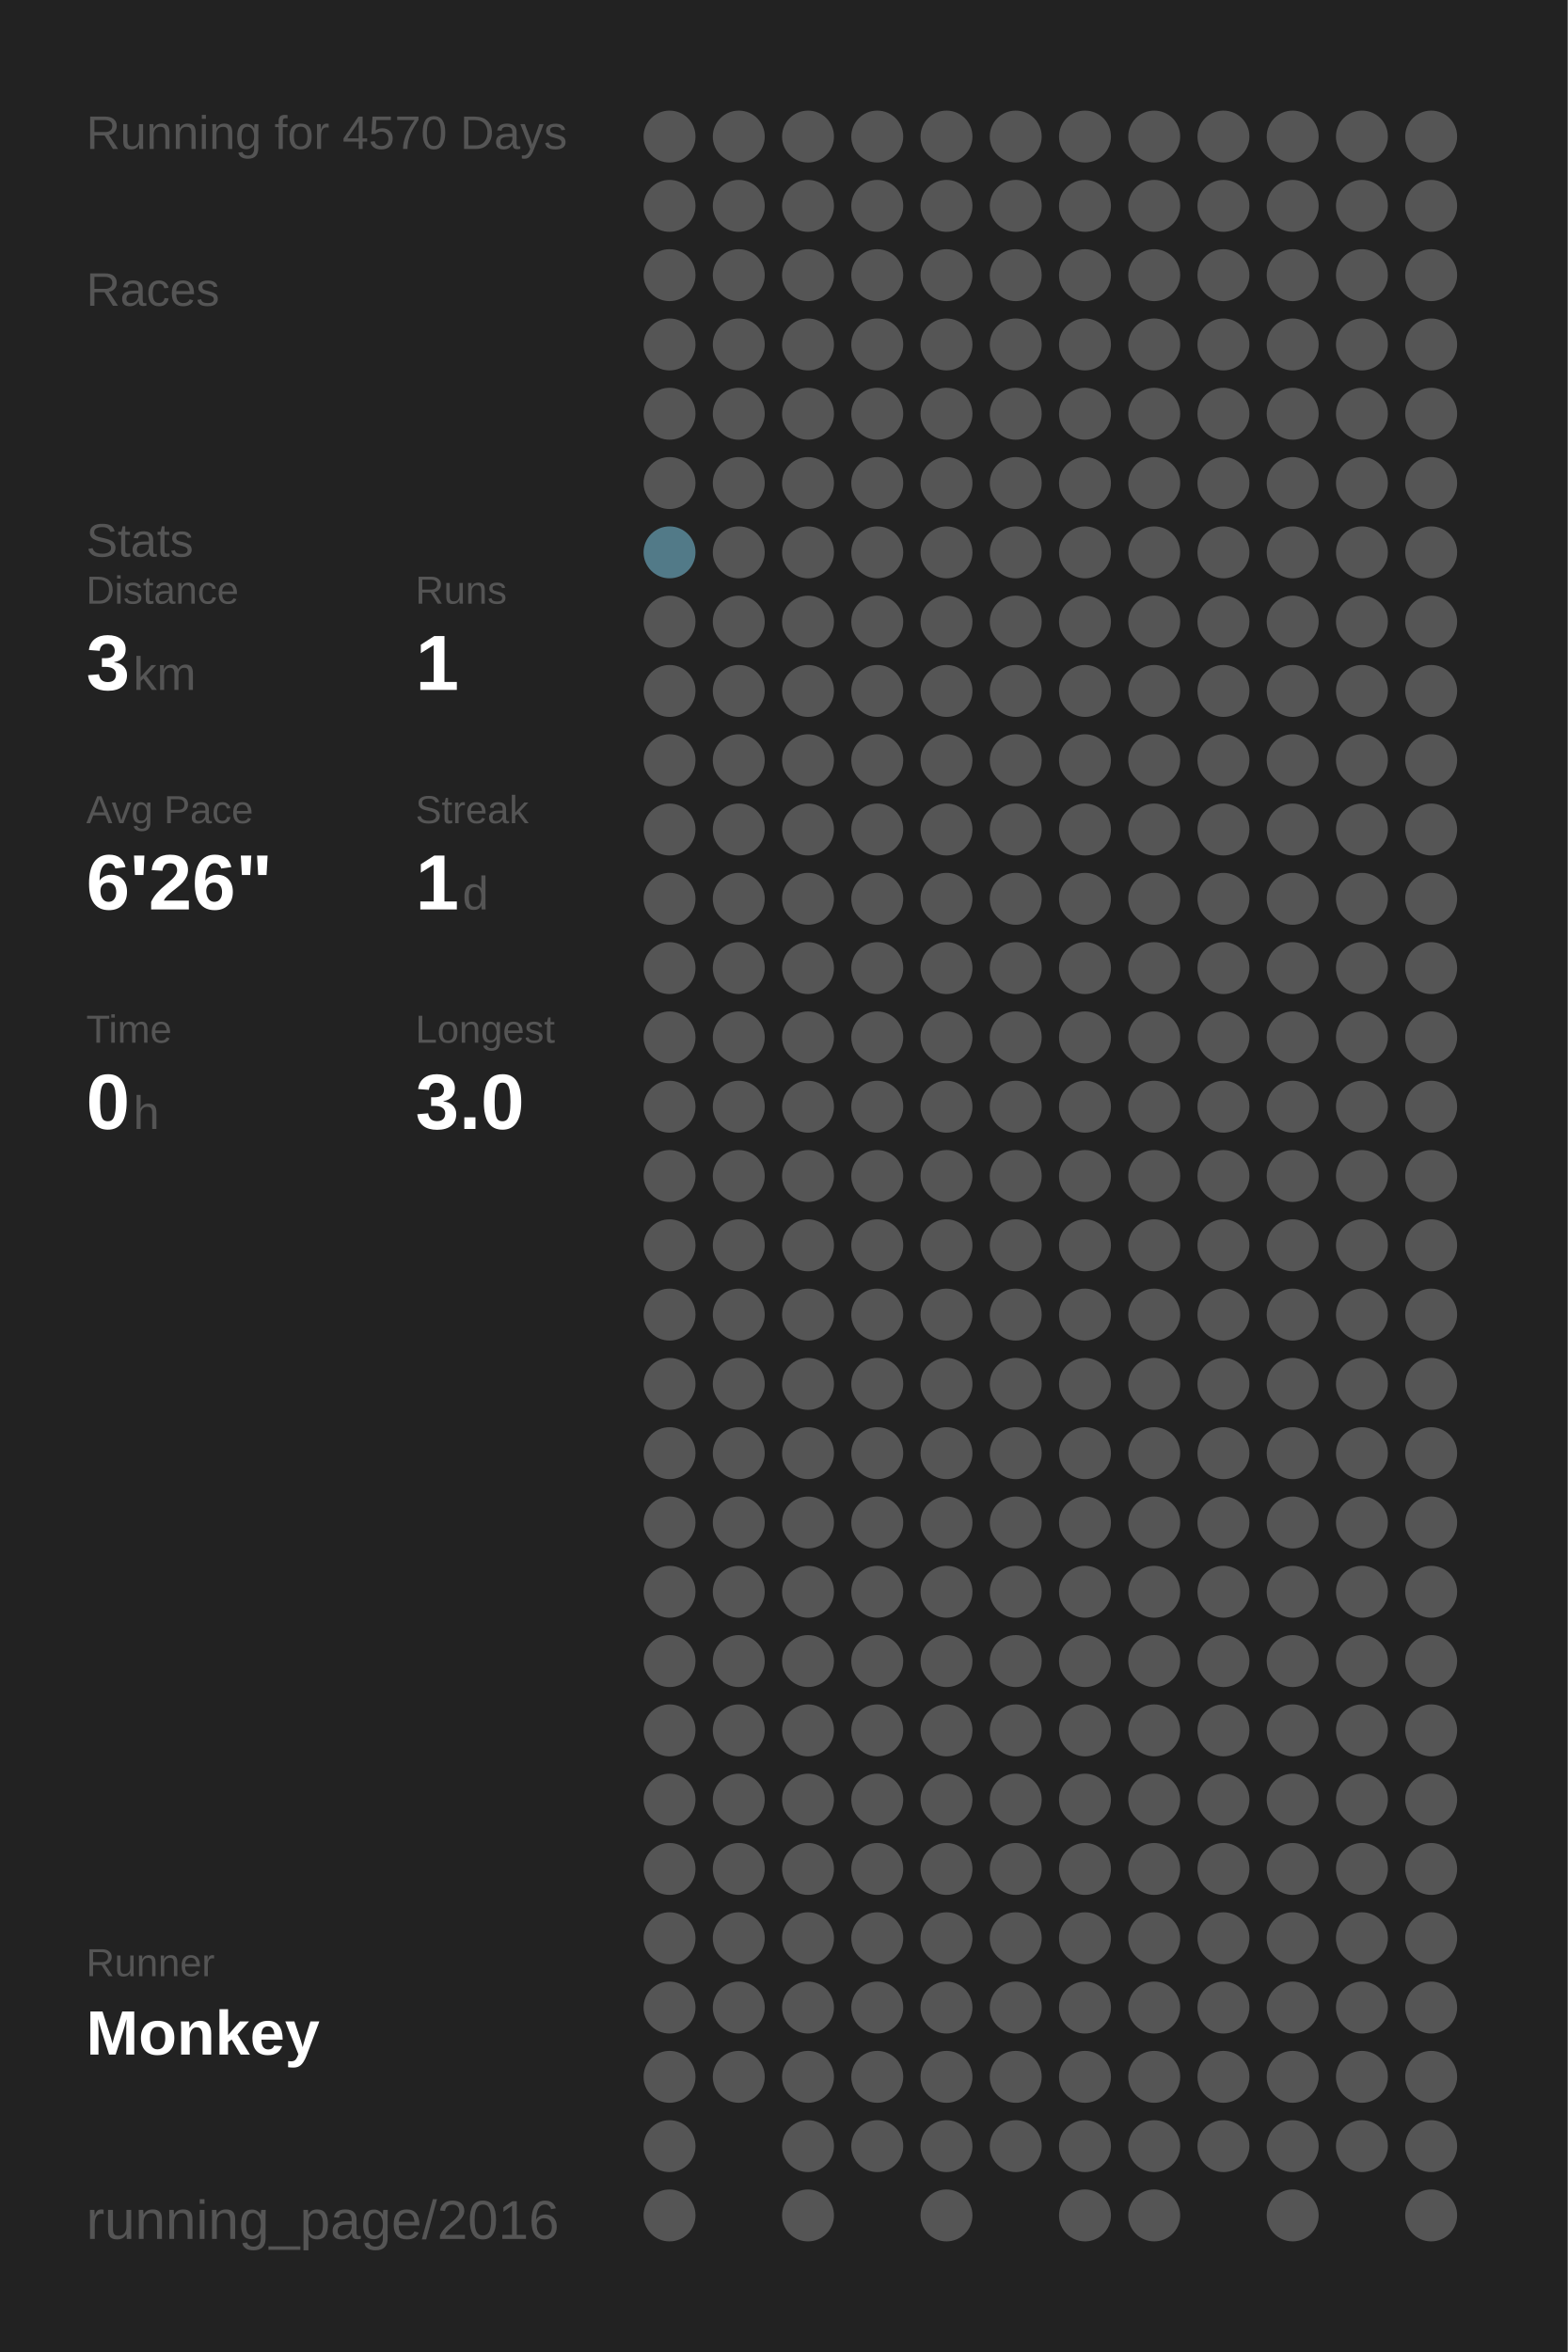
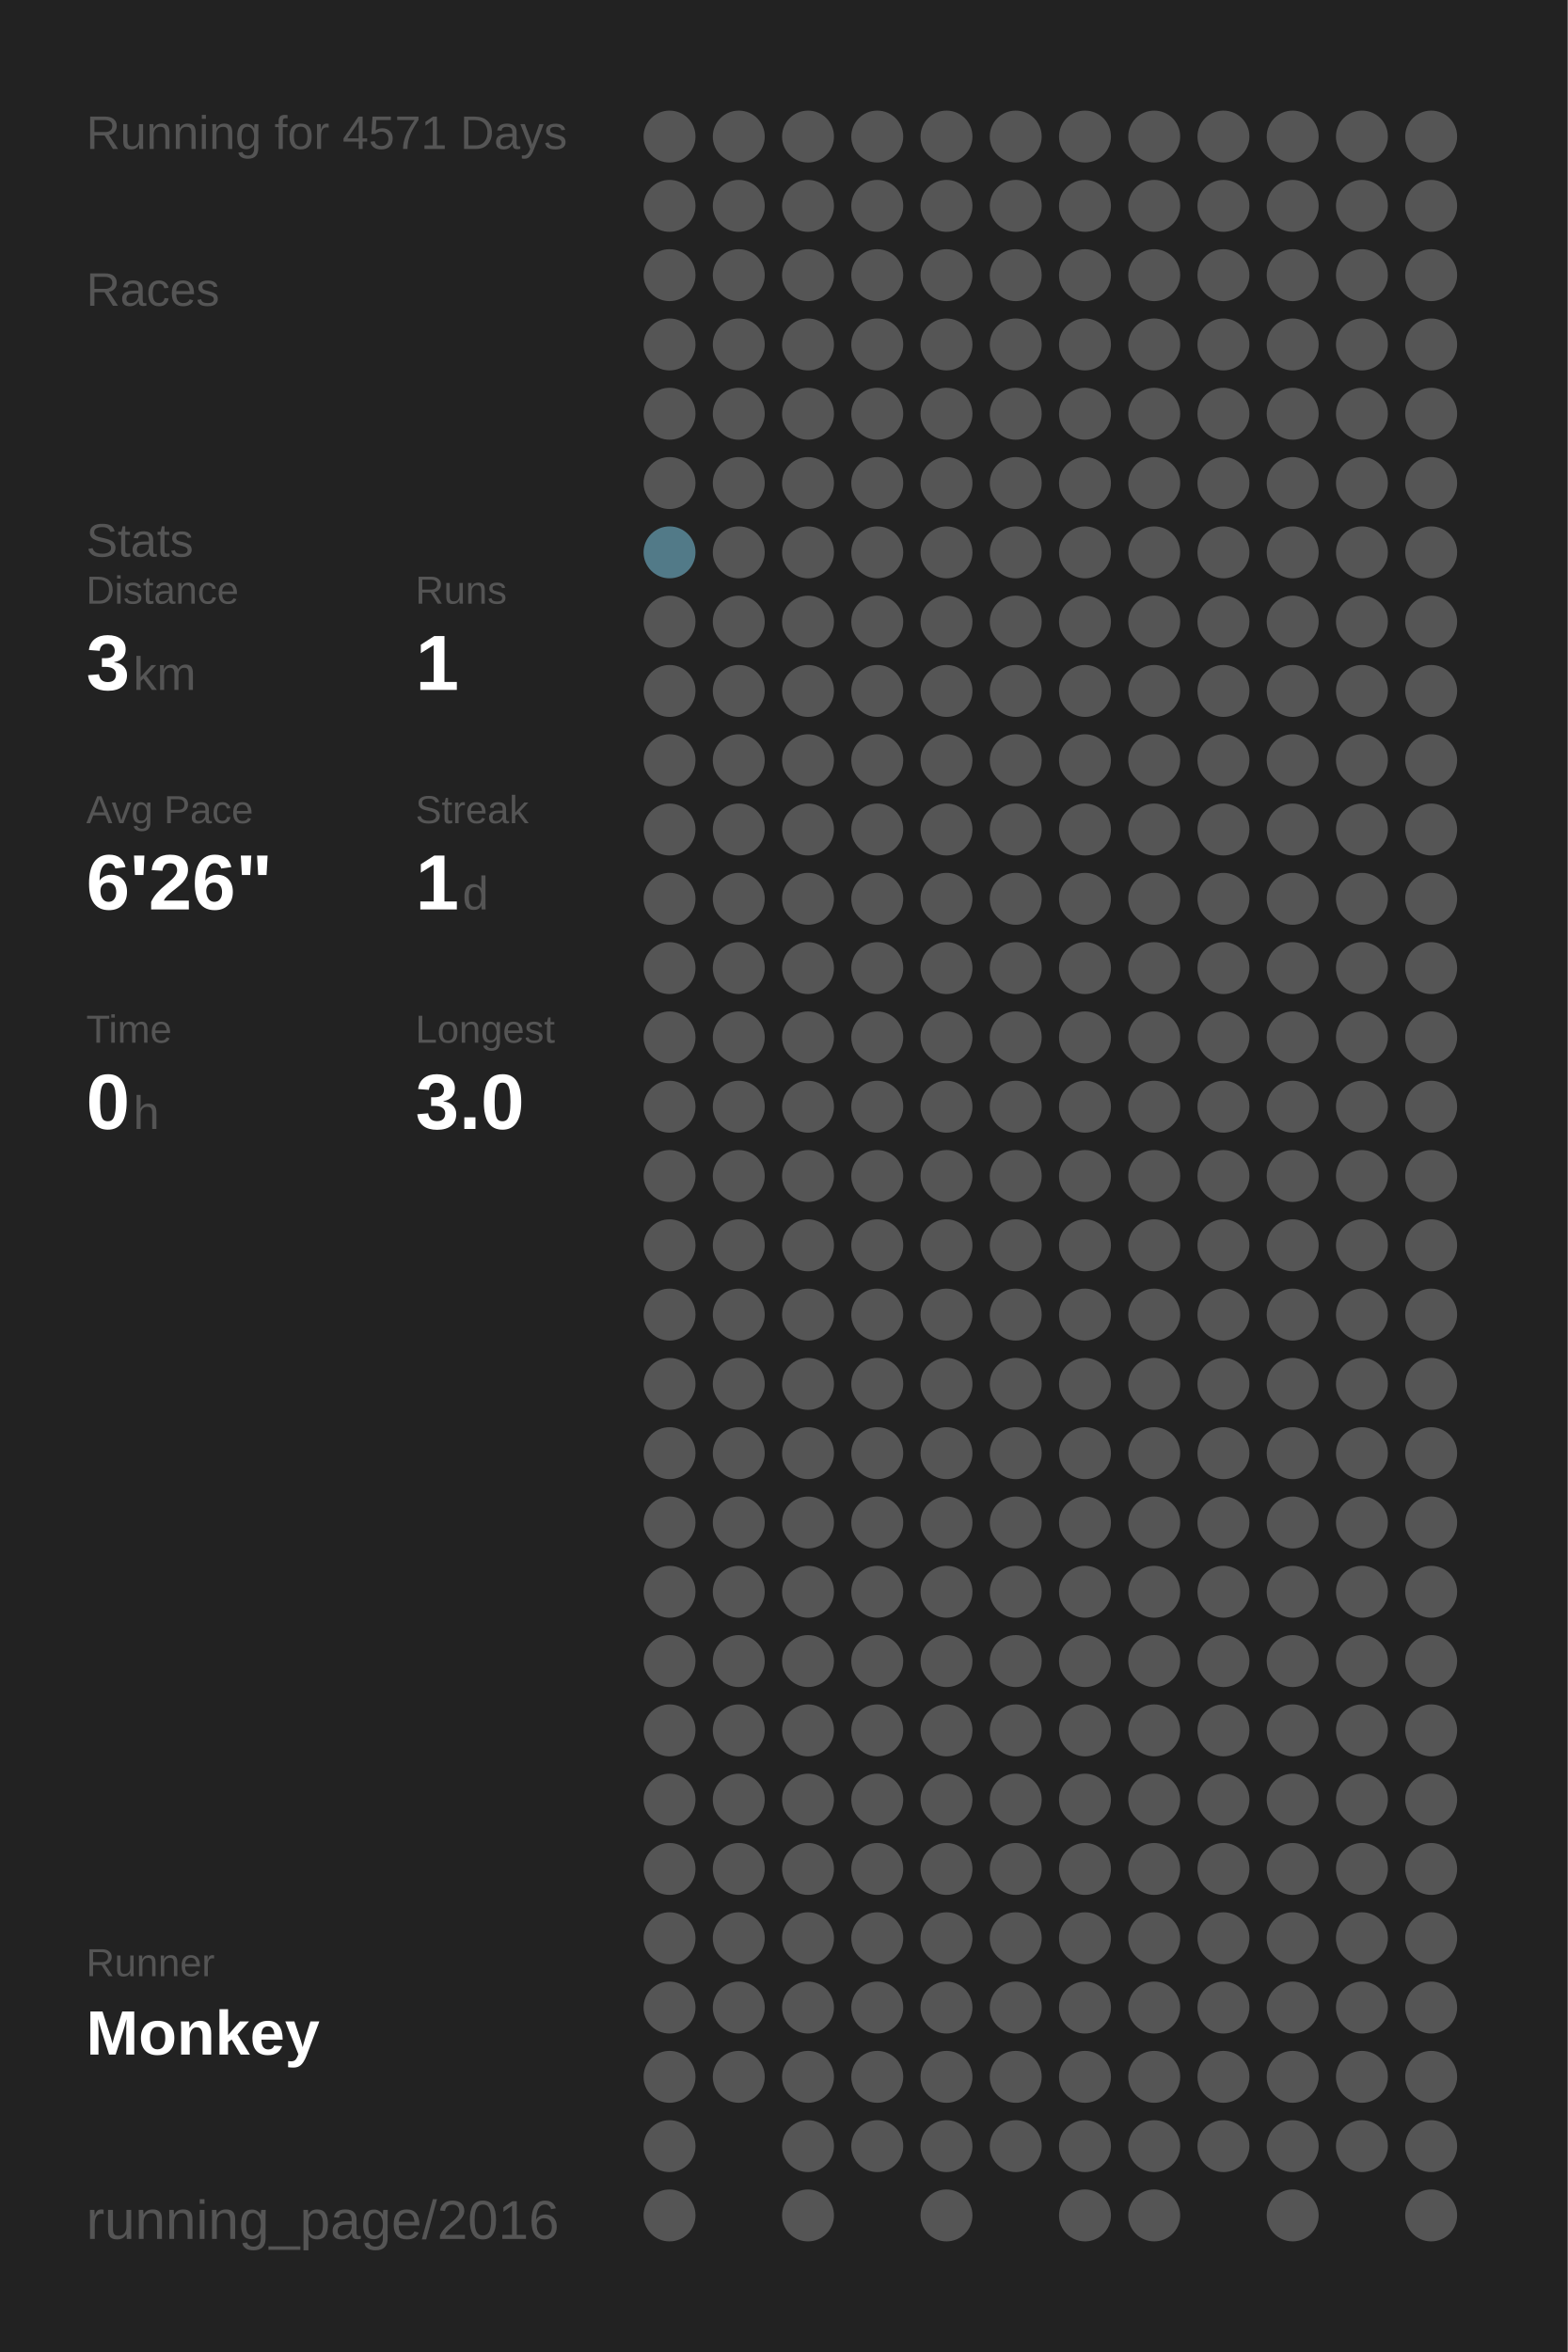
<svg xmlns="http://www.w3.org/2000/svg" baseProfile="full" height="300mm" version="1.1" viewBox="0,0,200,300" width="200mm">
  <defs />
  <rect fill="#222222" height="300" width="200" x="0" y="0" />
-   <text fill="#555555" style="font-size:6px; font-family:Arial;" x="11" y="19">Running for 4570 Days</text>
+   <text fill="#555555" style="font-size:6px; font-family:Arial;" x="11" y="19">Running for 4571 Days</text>
  <text fill="#555555" style="font-size:6px; font-family:Arial;" x="11" y="39">Races</text>
  <text fill="#555555" style="font-size:6px; font-family:Arial;" x="11" y="71">Stats</text>
  <text fill="#555555" style="font-size:5px; font-family:Arial;" x="11" y="77">Distance</text>
  <text fill="#FFFFFF" style="font-size:10px; font-family:Arial; font-weight:bold;" x="11" y="88">3</text>
  <text fill="#555555" style="font-size:6px; font-family:Arial;" x="17" y="88">km</text>
  <text fill="#555555" style="font-size:5px; font-family:Arial;" x="53" y="77">Runs</text>
  <text fill="#FFFFFF" style="font-size:10px; font-family:Arial; font-weight:bold;" x="53" y="88">1</text>
  <text fill="#555555" style="font-size:5px; font-family:Arial;" x="11" y="105">Avg Pace</text>
  <text fill="#FFFFFF" style="font-size:10px; font-family:Arial; font-weight:bold;" x="11" y="116">6'26"</text>
  <text fill="#555555" style="font-size:5px; font-family:Arial;" x="53" y="105">Streak</text>
  <text fill="#FFFFFF" style="font-size:10px; font-family:Arial; font-weight:bold;" x="53" y="116">1</text>
  <text fill="#555555" style="font-size:6px; font-family:Arial;" x="59" y="116">d</text>
  <text fill="#555555" style="font-size:5px; font-family:Arial;" x="11" y="133">Time</text>
  <text fill="#FFFFFF" style="font-size:10px; font-family:Arial; font-weight:bold;" x="11" y="144">0</text>
  <text fill="#555555" style="font-size:6px; font-family:Arial;" x="17" y="144">h</text>
  <text fill="#555555" style="font-size:5px; font-family:Arial;" x="53" y="133">Longest</text>
  <text fill="#FFFFFF" style="font-size:10px; font-family:Arial; font-weight:bold;" x="53" y="144">3.0</text>
  <text fill="#555555" style="font-size:5px; font-family:Arial;" x="11" y="252.065">Runner</text>
  <text fill="#FFFFFF" style="font-size:8px; font-family:Arial; font-weight:bold;" x="11" y="262.065">Monkey</text>
  <text fill="#555555" style="font-size:7px; font-family:Arial;" x="11" y="285.581">running_page/2016</text>
  <circle cx="85.417" cy="17.419" fill="#555555" r="3.312" />
  <circle cx="85.417" cy="26.258" fill="#555555" r="3.312" />
  <circle cx="85.417" cy="35.097" fill="#555555" r="3.312" />
  <circle cx="85.417" cy="43.935" fill="#555555" r="3.312" />
  <circle cx="85.417" cy="52.774" fill="#555555" r="3.312" />
  <circle cx="85.417" cy="61.613" fill="#555555" r="3.312" />
  <circle cx="85.417" cy="70.452" fill="#527a88" r="3.312" />
  <circle cx="85.417" cy="79.29" fill="#555555" r="3.312" />
  <circle cx="85.417" cy="88.129" fill="#555555" r="3.312" />
  <circle cx="85.417" cy="96.968" fill="#555555" r="3.312" />
  <circle cx="85.417" cy="105.806" fill="#555555" r="3.312" />
  <circle cx="85.417" cy="114.645" fill="#555555" r="3.312" />
  <circle cx="85.417" cy="123.484" fill="#555555" r="3.312" />
  <circle cx="85.417" cy="132.323" fill="#555555" r="3.312" />
  <circle cx="85.417" cy="141.161" fill="#555555" r="3.312" />
  <circle cx="85.417" cy="150" fill="#555555" r="3.312" />
  <circle cx="85.417" cy="158.839" fill="#555555" r="3.312" />
  <circle cx="85.417" cy="167.677" fill="#555555" r="3.312" />
  <circle cx="85.417" cy="176.516" fill="#555555" r="3.312" />
  <circle cx="85.417" cy="185.355" fill="#555555" r="3.312" />
  <circle cx="85.417" cy="194.194" fill="#555555" r="3.312" />
  <circle cx="85.417" cy="203.032" fill="#555555" r="3.312" />
  <circle cx="85.417" cy="211.871" fill="#555555" r="3.312" />
  <circle cx="85.417" cy="220.71" fill="#555555" r="3.312" />
  <circle cx="85.417" cy="229.548" fill="#555555" r="3.312" />
  <circle cx="85.417" cy="238.387" fill="#555555" r="3.312" />
  <circle cx="85.417" cy="247.226" fill="#555555" r="3.312" />
  <circle cx="85.417" cy="256.065" fill="#555555" r="3.312" />
  <circle cx="85.417" cy="264.903" fill="#555555" r="3.312" />
  <circle cx="85.417" cy="273.742" fill="#555555" r="3.312" />
  <circle cx="85.417" cy="282.581" fill="#555555" r="3.312" />
  <circle cx="94.25" cy="17.419" fill="#555555" r="3.312" />
  <circle cx="94.25" cy="26.258" fill="#555555" r="3.312" />
  <circle cx="94.25" cy="35.097" fill="#555555" r="3.312" />
  <circle cx="94.25" cy="43.935" fill="#555555" r="3.312" />
  <circle cx="94.25" cy="52.774" fill="#555555" r="3.312" />
  <circle cx="94.25" cy="61.613" fill="#555555" r="3.312" />
  <circle cx="94.25" cy="70.452" fill="#555555" r="3.312" />
  <circle cx="94.25" cy="79.29" fill="#555555" r="3.312" />
  <circle cx="94.25" cy="88.129" fill="#555555" r="3.312" />
  <circle cx="94.25" cy="96.968" fill="#555555" r="3.312" />
  <circle cx="94.25" cy="105.806" fill="#555555" r="3.312" />
  <circle cx="94.25" cy="114.645" fill="#555555" r="3.312" />
  <circle cx="94.25" cy="123.484" fill="#555555" r="3.312" />
  <circle cx="94.25" cy="132.323" fill="#555555" r="3.312" />
  <circle cx="94.25" cy="141.161" fill="#555555" r="3.312" />
  <circle cx="94.25" cy="150" fill="#555555" r="3.312" />
  <circle cx="94.25" cy="158.839" fill="#555555" r="3.312" />
  <circle cx="94.25" cy="167.677" fill="#555555" r="3.312" />
  <circle cx="94.25" cy="176.516" fill="#555555" r="3.312" />
  <circle cx="94.25" cy="185.355" fill="#555555" r="3.312" />
  <circle cx="94.25" cy="194.194" fill="#555555" r="3.312" />
  <circle cx="94.25" cy="203.032" fill="#555555" r="3.312" />
  <circle cx="94.25" cy="211.871" fill="#555555" r="3.312" />
  <circle cx="94.25" cy="220.71" fill="#555555" r="3.312" />
  <circle cx="94.25" cy="229.548" fill="#555555" r="3.312" />
  <circle cx="94.25" cy="238.387" fill="#555555" r="3.312" />
  <circle cx="94.25" cy="247.226" fill="#555555" r="3.312" />
  <circle cx="94.25" cy="256.065" fill="#555555" r="3.312" />
  <circle cx="94.25" cy="264.903" fill="#555555" r="3.312" />
  <circle cx="103.083" cy="17.419" fill="#555555" r="3.312" />
  <circle cx="103.083" cy="26.258" fill="#555555" r="3.312" />
  <circle cx="103.083" cy="35.097" fill="#555555" r="3.312" />
  <circle cx="103.083" cy="43.935" fill="#555555" r="3.312" />
  <circle cx="103.083" cy="52.774" fill="#555555" r="3.312" />
  <circle cx="103.083" cy="61.613" fill="#555555" r="3.312" />
  <circle cx="103.083" cy="70.452" fill="#555555" r="3.312" />
  <circle cx="103.083" cy="79.29" fill="#555555" r="3.312" />
  <circle cx="103.083" cy="88.129" fill="#555555" r="3.312" />
  <circle cx="103.083" cy="96.968" fill="#555555" r="3.312" />
  <circle cx="103.083" cy="105.806" fill="#555555" r="3.312" />
  <circle cx="103.083" cy="114.645" fill="#555555" r="3.312" />
  <circle cx="103.083" cy="123.484" fill="#555555" r="3.312" />
  <circle cx="103.083" cy="132.323" fill="#555555" r="3.312" />
  <circle cx="103.083" cy="141.161" fill="#555555" r="3.312" />
  <circle cx="103.083" cy="150" fill="#555555" r="3.312" />
  <circle cx="103.083" cy="158.839" fill="#555555" r="3.312" />
  <circle cx="103.083" cy="167.677" fill="#555555" r="3.312" />
  <circle cx="103.083" cy="176.516" fill="#555555" r="3.312" />
  <circle cx="103.083" cy="185.355" fill="#555555" r="3.312" />
  <circle cx="103.083" cy="194.194" fill="#555555" r="3.312" />
  <circle cx="103.083" cy="203.032" fill="#555555" r="3.312" />
  <circle cx="103.083" cy="211.871" fill="#555555" r="3.312" />
  <circle cx="103.083" cy="220.71" fill="#555555" r="3.312" />
  <circle cx="103.083" cy="229.548" fill="#555555" r="3.312" />
  <circle cx="103.083" cy="238.387" fill="#555555" r="3.312" />
  <circle cx="103.083" cy="247.226" fill="#555555" r="3.312" />
  <circle cx="103.083" cy="256.065" fill="#555555" r="3.312" />
  <circle cx="103.083" cy="264.903" fill="#555555" r="3.312" />
  <circle cx="103.083" cy="273.742" fill="#555555" r="3.312" />
  <circle cx="103.083" cy="282.581" fill="#555555" r="3.312" />
  <circle cx="111.917" cy="17.419" fill="#555555" r="3.312" />
  <circle cx="111.917" cy="26.258" fill="#555555" r="3.312" />
  <circle cx="111.917" cy="35.097" fill="#555555" r="3.312" />
  <circle cx="111.917" cy="43.935" fill="#555555" r="3.312" />
  <circle cx="111.917" cy="52.774" fill="#555555" r="3.312" />
  <circle cx="111.917" cy="61.613" fill="#555555" r="3.312" />
  <circle cx="111.917" cy="70.452" fill="#555555" r="3.312" />
  <circle cx="111.917" cy="79.29" fill="#555555" r="3.312" />
  <circle cx="111.917" cy="88.129" fill="#555555" r="3.312" />
  <circle cx="111.917" cy="96.968" fill="#555555" r="3.312" />
  <circle cx="111.917" cy="105.806" fill="#555555" r="3.312" />
  <circle cx="111.917" cy="114.645" fill="#555555" r="3.312" />
  <circle cx="111.917" cy="123.484" fill="#555555" r="3.312" />
  <circle cx="111.917" cy="132.323" fill="#555555" r="3.312" />
  <circle cx="111.917" cy="141.161" fill="#555555" r="3.312" />
  <circle cx="111.917" cy="150" fill="#555555" r="3.312" />
  <circle cx="111.917" cy="158.839" fill="#555555" r="3.312" />
  <circle cx="111.917" cy="167.677" fill="#555555" r="3.312" />
  <circle cx="111.917" cy="176.516" fill="#555555" r="3.312" />
  <circle cx="111.917" cy="185.355" fill="#555555" r="3.312" />
  <circle cx="111.917" cy="194.194" fill="#555555" r="3.312" />
  <circle cx="111.917" cy="203.032" fill="#555555" r="3.312" />
  <circle cx="111.917" cy="211.871" fill="#555555" r="3.312" />
  <circle cx="111.917" cy="220.71" fill="#555555" r="3.312" />
  <circle cx="111.917" cy="229.548" fill="#555555" r="3.312" />
  <circle cx="111.917" cy="238.387" fill="#555555" r="3.312" />
  <circle cx="111.917" cy="247.226" fill="#555555" r="3.312" />
  <circle cx="111.917" cy="256.065" fill="#555555" r="3.312" />
  <circle cx="111.917" cy="264.903" fill="#555555" r="3.312" />
  <circle cx="111.917" cy="273.742" fill="#555555" r="3.312" />
  <circle cx="120.75" cy="17.419" fill="#555555" r="3.312" />
  <circle cx="120.75" cy="26.258" fill="#555555" r="3.312" />
  <circle cx="120.75" cy="35.097" fill="#555555" r="3.312" />
  <circle cx="120.75" cy="43.935" fill="#555555" r="3.312" />
  <circle cx="120.75" cy="52.774" fill="#555555" r="3.312" />
  <circle cx="120.75" cy="61.613" fill="#555555" r="3.312" />
  <circle cx="120.75" cy="70.452" fill="#555555" r="3.312" />
  <circle cx="120.75" cy="79.29" fill="#555555" r="3.312" />
  <circle cx="120.75" cy="88.129" fill="#555555" r="3.312" />
  <circle cx="120.75" cy="96.968" fill="#555555" r="3.312" />
  <circle cx="120.75" cy="105.806" fill="#555555" r="3.312" />
  <circle cx="120.75" cy="114.645" fill="#555555" r="3.312" />
  <circle cx="120.75" cy="123.484" fill="#555555" r="3.312" />
  <circle cx="120.75" cy="132.323" fill="#555555" r="3.312" />
  <circle cx="120.75" cy="141.161" fill="#555555" r="3.312" />
  <circle cx="120.75" cy="150" fill="#555555" r="3.312" />
  <circle cx="120.75" cy="158.839" fill="#555555" r="3.312" />
  <circle cx="120.75" cy="167.677" fill="#555555" r="3.312" />
  <circle cx="120.75" cy="176.516" fill="#555555" r="3.312" />
  <circle cx="120.75" cy="185.355" fill="#555555" r="3.312" />
  <circle cx="120.75" cy="194.194" fill="#555555" r="3.312" />
  <circle cx="120.75" cy="203.032" fill="#555555" r="3.312" />
  <circle cx="120.75" cy="211.871" fill="#555555" r="3.312" />
  <circle cx="120.75" cy="220.71" fill="#555555" r="3.312" />
  <circle cx="120.75" cy="229.548" fill="#555555" r="3.312" />
  <circle cx="120.75" cy="238.387" fill="#555555" r="3.312" />
  <circle cx="120.75" cy="247.226" fill="#555555" r="3.312" />
  <circle cx="120.75" cy="256.065" fill="#555555" r="3.312" />
  <circle cx="120.75" cy="264.903" fill="#555555" r="3.312" />
  <circle cx="120.75" cy="273.742" fill="#555555" r="3.312" />
  <circle cx="120.75" cy="282.581" fill="#555555" r="3.312" />
  <circle cx="129.583" cy="17.419" fill="#555555" r="3.312" />
  <circle cx="129.583" cy="26.258" fill="#555555" r="3.312" />
  <circle cx="129.583" cy="35.097" fill="#555555" r="3.312" />
  <circle cx="129.583" cy="43.935" fill="#555555" r="3.312" />
  <circle cx="129.583" cy="52.774" fill="#555555" r="3.312" />
  <circle cx="129.583" cy="61.613" fill="#555555" r="3.312" />
  <circle cx="129.583" cy="70.452" fill="#555555" r="3.312" />
  <circle cx="129.583" cy="79.29" fill="#555555" r="3.312" />
  <circle cx="129.583" cy="88.129" fill="#555555" r="3.312" />
  <circle cx="129.583" cy="96.968" fill="#555555" r="3.312" />
  <circle cx="129.583" cy="105.806" fill="#555555" r="3.312" />
  <circle cx="129.583" cy="114.645" fill="#555555" r="3.312" />
  <circle cx="129.583" cy="123.484" fill="#555555" r="3.312" />
  <circle cx="129.583" cy="132.323" fill="#555555" r="3.312" />
  <circle cx="129.583" cy="141.161" fill="#555555" r="3.312" />
  <circle cx="129.583" cy="150" fill="#555555" r="3.312" />
  <circle cx="129.583" cy="158.839" fill="#555555" r="3.312" />
  <circle cx="129.583" cy="167.677" fill="#555555" r="3.312" />
  <circle cx="129.583" cy="176.516" fill="#555555" r="3.312" />
  <circle cx="129.583" cy="185.355" fill="#555555" r="3.312" />
  <circle cx="129.583" cy="194.194" fill="#555555" r="3.312" />
  <circle cx="129.583" cy="203.032" fill="#555555" r="3.312" />
  <circle cx="129.583" cy="211.871" fill="#555555" r="3.312" />
  <circle cx="129.583" cy="220.71" fill="#555555" r="3.312" />
  <circle cx="129.583" cy="229.548" fill="#555555" r="3.312" />
  <circle cx="129.583" cy="238.387" fill="#555555" r="3.312" />
  <circle cx="129.583" cy="247.226" fill="#555555" r="3.312" />
  <circle cx="129.583" cy="256.065" fill="#555555" r="3.312" />
  <circle cx="129.583" cy="264.903" fill="#555555" r="3.312" />
  <circle cx="129.583" cy="273.742" fill="#555555" r="3.312" />
  <circle cx="138.417" cy="17.419" fill="#555555" r="3.312" />
  <circle cx="138.417" cy="26.258" fill="#555555" r="3.312" />
  <circle cx="138.417" cy="35.097" fill="#555555" r="3.312" />
  <circle cx="138.417" cy="43.935" fill="#555555" r="3.312" />
  <circle cx="138.417" cy="52.774" fill="#555555" r="3.312" />
  <circle cx="138.417" cy="61.613" fill="#555555" r="3.312" />
  <circle cx="138.417" cy="70.452" fill="#555555" r="3.312" />
  <circle cx="138.417" cy="79.29" fill="#555555" r="3.312" />
  <circle cx="138.417" cy="88.129" fill="#555555" r="3.312" />
  <circle cx="138.417" cy="96.968" fill="#555555" r="3.312" />
  <circle cx="138.417" cy="105.806" fill="#555555" r="3.312" />
  <circle cx="138.417" cy="114.645" fill="#555555" r="3.312" />
  <circle cx="138.417" cy="123.484" fill="#555555" r="3.312" />
  <circle cx="138.417" cy="132.323" fill="#555555" r="3.312" />
  <circle cx="138.417" cy="141.161" fill="#555555" r="3.312" />
  <circle cx="138.417" cy="150" fill="#555555" r="3.312" />
  <circle cx="138.417" cy="158.839" fill="#555555" r="3.312" />
  <circle cx="138.417" cy="167.677" fill="#555555" r="3.312" />
  <circle cx="138.417" cy="176.516" fill="#555555" r="3.312" />
  <circle cx="138.417" cy="185.355" fill="#555555" r="3.312" />
  <circle cx="138.417" cy="194.194" fill="#555555" r="3.312" />
  <circle cx="138.417" cy="203.032" fill="#555555" r="3.312" />
  <circle cx="138.417" cy="211.871" fill="#555555" r="3.312" />
  <circle cx="138.417" cy="220.71" fill="#555555" r="3.312" />
  <circle cx="138.417" cy="229.548" fill="#555555" r="3.312" />
  <circle cx="138.417" cy="238.387" fill="#555555" r="3.312" />
  <circle cx="138.417" cy="247.226" fill="#555555" r="3.312" />
  <circle cx="138.417" cy="256.065" fill="#555555" r="3.312" />
  <circle cx="138.417" cy="264.903" fill="#555555" r="3.312" />
  <circle cx="138.417" cy="273.742" fill="#555555" r="3.312" />
  <circle cx="138.417" cy="282.581" fill="#555555" r="3.312" />
  <circle cx="147.25" cy="17.419" fill="#555555" r="3.312" />
  <circle cx="147.25" cy="26.258" fill="#555555" r="3.312" />
  <circle cx="147.25" cy="35.097" fill="#555555" r="3.312" />
  <circle cx="147.25" cy="43.935" fill="#555555" r="3.312" />
  <circle cx="147.25" cy="52.774" fill="#555555" r="3.312" />
  <circle cx="147.25" cy="61.613" fill="#555555" r="3.312" />
  <circle cx="147.25" cy="70.452" fill="#555555" r="3.312" />
  <circle cx="147.25" cy="79.29" fill="#555555" r="3.312" />
  <circle cx="147.25" cy="88.129" fill="#555555" r="3.312" />
  <circle cx="147.25" cy="96.968" fill="#555555" r="3.312" />
  <circle cx="147.25" cy="105.806" fill="#555555" r="3.312" />
  <circle cx="147.25" cy="114.645" fill="#555555" r="3.312" />
  <circle cx="147.25" cy="123.484" fill="#555555" r="3.312" />
  <circle cx="147.25" cy="132.323" fill="#555555" r="3.312" />
  <circle cx="147.25" cy="141.161" fill="#555555" r="3.312" />
  <circle cx="147.25" cy="150" fill="#555555" r="3.312" />
  <circle cx="147.25" cy="158.839" fill="#555555" r="3.312" />
  <circle cx="147.25" cy="167.677" fill="#555555" r="3.312" />
  <circle cx="147.25" cy="176.516" fill="#555555" r="3.312" />
  <circle cx="147.25" cy="185.355" fill="#555555" r="3.312" />
  <circle cx="147.25" cy="194.194" fill="#555555" r="3.312" />
  <circle cx="147.25" cy="203.032" fill="#555555" r="3.312" />
  <circle cx="147.25" cy="211.871" fill="#555555" r="3.312" />
  <circle cx="147.25" cy="220.71" fill="#555555" r="3.312" />
  <circle cx="147.25" cy="229.548" fill="#555555" r="3.312" />
  <circle cx="147.25" cy="238.387" fill="#555555" r="3.312" />
  <circle cx="147.25" cy="247.226" fill="#555555" r="3.312" />
  <circle cx="147.25" cy="256.065" fill="#555555" r="3.312" />
  <circle cx="147.25" cy="264.903" fill="#555555" r="3.312" />
  <circle cx="147.25" cy="273.742" fill="#555555" r="3.312" />
  <circle cx="147.25" cy="282.581" fill="#555555" r="3.312" />
  <circle cx="156.083" cy="17.419" fill="#555555" r="3.312" />
  <circle cx="156.083" cy="26.258" fill="#555555" r="3.312" />
  <circle cx="156.083" cy="35.097" fill="#555555" r="3.312" />
  <circle cx="156.083" cy="43.935" fill="#555555" r="3.312" />
  <circle cx="156.083" cy="52.774" fill="#555555" r="3.312" />
  <circle cx="156.083" cy="61.613" fill="#555555" r="3.312" />
  <circle cx="156.083" cy="70.452" fill="#555555" r="3.312" />
  <circle cx="156.083" cy="79.29" fill="#555555" r="3.312" />
  <circle cx="156.083" cy="88.129" fill="#555555" r="3.312" />
  <circle cx="156.083" cy="96.968" fill="#555555" r="3.312" />
  <circle cx="156.083" cy="105.806" fill="#555555" r="3.312" />
  <circle cx="156.083" cy="114.645" fill="#555555" r="3.312" />
  <circle cx="156.083" cy="123.484" fill="#555555" r="3.312" />
  <circle cx="156.083" cy="132.323" fill="#555555" r="3.312" />
  <circle cx="156.083" cy="141.161" fill="#555555" r="3.312" />
  <circle cx="156.083" cy="150" fill="#555555" r="3.312" />
  <circle cx="156.083" cy="158.839" fill="#555555" r="3.312" />
  <circle cx="156.083" cy="167.677" fill="#555555" r="3.312" />
  <circle cx="156.083" cy="176.516" fill="#555555" r="3.312" />
  <circle cx="156.083" cy="185.355" fill="#555555" r="3.312" />
  <circle cx="156.083" cy="194.194" fill="#555555" r="3.312" />
  <circle cx="156.083" cy="203.032" fill="#555555" r="3.312" />
  <circle cx="156.083" cy="211.871" fill="#555555" r="3.312" />
  <circle cx="156.083" cy="220.71" fill="#555555" r="3.312" />
  <circle cx="156.083" cy="229.548" fill="#555555" r="3.312" />
  <circle cx="156.083" cy="238.387" fill="#555555" r="3.312" />
  <circle cx="156.083" cy="247.226" fill="#555555" r="3.312" />
  <circle cx="156.083" cy="256.065" fill="#555555" r="3.312" />
  <circle cx="156.083" cy="264.903" fill="#555555" r="3.312" />
  <circle cx="156.083" cy="273.742" fill="#555555" r="3.312" />
  <circle cx="164.917" cy="17.419" fill="#555555" r="3.312" />
  <circle cx="164.917" cy="26.258" fill="#555555" r="3.312" />
  <circle cx="164.917" cy="35.097" fill="#555555" r="3.312" />
  <circle cx="164.917" cy="43.935" fill="#555555" r="3.312" />
  <circle cx="164.917" cy="52.774" fill="#555555" r="3.312" />
  <circle cx="164.917" cy="61.613" fill="#555555" r="3.312" />
  <circle cx="164.917" cy="70.452" fill="#555555" r="3.312" />
  <circle cx="164.917" cy="79.29" fill="#555555" r="3.312" />
  <circle cx="164.917" cy="88.129" fill="#555555" r="3.312" />
  <circle cx="164.917" cy="96.968" fill="#555555" r="3.312" />
  <circle cx="164.917" cy="105.806" fill="#555555" r="3.312" />
  <circle cx="164.917" cy="114.645" fill="#555555" r="3.312" />
  <circle cx="164.917" cy="123.484" fill="#555555" r="3.312" />
  <circle cx="164.917" cy="132.323" fill="#555555" r="3.312" />
  <circle cx="164.917" cy="141.161" fill="#555555" r="3.312" />
  <circle cx="164.917" cy="150" fill="#555555" r="3.312" />
  <circle cx="164.917" cy="158.839" fill="#555555" r="3.312" />
  <circle cx="164.917" cy="167.677" fill="#555555" r="3.312" />
  <circle cx="164.917" cy="176.516" fill="#555555" r="3.312" />
  <circle cx="164.917" cy="185.355" fill="#555555" r="3.312" />
  <circle cx="164.917" cy="194.194" fill="#555555" r="3.312" />
  <circle cx="164.917" cy="203.032" fill="#555555" r="3.312" />
  <circle cx="164.917" cy="211.871" fill="#555555" r="3.312" />
  <circle cx="164.917" cy="220.71" fill="#555555" r="3.312" />
  <circle cx="164.917" cy="229.548" fill="#555555" r="3.312" />
  <circle cx="164.917" cy="238.387" fill="#555555" r="3.312" />
  <circle cx="164.917" cy="247.226" fill="#555555" r="3.312" />
  <circle cx="164.917" cy="256.065" fill="#555555" r="3.312" />
  <circle cx="164.917" cy="264.903" fill="#555555" r="3.312" />
  <circle cx="164.917" cy="273.742" fill="#555555" r="3.312" />
  <circle cx="164.917" cy="282.581" fill="#555555" r="3.312" />
  <circle cx="173.75" cy="17.419" fill="#555555" r="3.312" />
  <circle cx="173.75" cy="26.258" fill="#555555" r="3.312" />
  <circle cx="173.75" cy="35.097" fill="#555555" r="3.312" />
  <circle cx="173.75" cy="43.935" fill="#555555" r="3.312" />
  <circle cx="173.75" cy="52.774" fill="#555555" r="3.312" />
  <circle cx="173.75" cy="61.613" fill="#555555" r="3.312" />
  <circle cx="173.75" cy="70.452" fill="#555555" r="3.312" />
  <circle cx="173.75" cy="79.29" fill="#555555" r="3.312" />
  <circle cx="173.75" cy="88.129" fill="#555555" r="3.312" />
  <circle cx="173.75" cy="96.968" fill="#555555" r="3.312" />
  <circle cx="173.75" cy="105.806" fill="#555555" r="3.312" />
  <circle cx="173.75" cy="114.645" fill="#555555" r="3.312" />
  <circle cx="173.75" cy="123.484" fill="#555555" r="3.312" />
  <circle cx="173.75" cy="132.323" fill="#555555" r="3.312" />
  <circle cx="173.75" cy="141.161" fill="#555555" r="3.312" />
  <circle cx="173.75" cy="150" fill="#555555" r="3.312" />
  <circle cx="173.75" cy="158.839" fill="#555555" r="3.312" />
  <circle cx="173.75" cy="167.677" fill="#555555" r="3.312" />
  <circle cx="173.75" cy="176.516" fill="#555555" r="3.312" />
  <circle cx="173.75" cy="185.355" fill="#555555" r="3.312" />
  <circle cx="173.75" cy="194.194" fill="#555555" r="3.312" />
  <circle cx="173.75" cy="203.032" fill="#555555" r="3.312" />
  <circle cx="173.75" cy="211.871" fill="#555555" r="3.312" />
  <circle cx="173.75" cy="220.71" fill="#555555" r="3.312" />
  <circle cx="173.75" cy="229.548" fill="#555555" r="3.312" />
  <circle cx="173.75" cy="238.387" fill="#555555" r="3.312" />
  <circle cx="173.75" cy="247.226" fill="#555555" r="3.312" />
  <circle cx="173.75" cy="256.065" fill="#555555" r="3.312" />
  <circle cx="173.75" cy="264.903" fill="#555555" r="3.312" />
  <circle cx="173.75" cy="273.742" fill="#555555" r="3.312" />
  <circle cx="182.583" cy="17.419" fill="#555555" r="3.312" />
  <circle cx="182.583" cy="26.258" fill="#555555" r="3.312" />
  <circle cx="182.583" cy="35.097" fill="#555555" r="3.312" />
  <circle cx="182.583" cy="43.935" fill="#555555" r="3.312" />
  <circle cx="182.583" cy="52.774" fill="#555555" r="3.312" />
  <circle cx="182.583" cy="61.613" fill="#555555" r="3.312" />
  <circle cx="182.583" cy="70.452" fill="#555555" r="3.312" />
  <circle cx="182.583" cy="79.29" fill="#555555" r="3.312" />
  <circle cx="182.583" cy="88.129" fill="#555555" r="3.312" />
  <circle cx="182.583" cy="96.968" fill="#555555" r="3.312" />
  <circle cx="182.583" cy="105.806" fill="#555555" r="3.312" />
  <circle cx="182.583" cy="114.645" fill="#555555" r="3.312" />
  <circle cx="182.583" cy="123.484" fill="#555555" r="3.312" />
  <circle cx="182.583" cy="132.323" fill="#555555" r="3.312" />
  <circle cx="182.583" cy="141.161" fill="#555555" r="3.312" />
  <circle cx="182.583" cy="150" fill="#555555" r="3.312" />
  <circle cx="182.583" cy="158.839" fill="#555555" r="3.312" />
  <circle cx="182.583" cy="167.677" fill="#555555" r="3.312" />
  <circle cx="182.583" cy="176.516" fill="#555555" r="3.312" />
  <circle cx="182.583" cy="185.355" fill="#555555" r="3.312" />
  <circle cx="182.583" cy="194.194" fill="#555555" r="3.312" />
  <circle cx="182.583" cy="203.032" fill="#555555" r="3.312" />
  <circle cx="182.583" cy="211.871" fill="#555555" r="3.312" />
  <circle cx="182.583" cy="220.71" fill="#555555" r="3.312" />
  <circle cx="182.583" cy="229.548" fill="#555555" r="3.312" />
  <circle cx="182.583" cy="238.387" fill="#555555" r="3.312" />
  <circle cx="182.583" cy="247.226" fill="#555555" r="3.312" />
  <circle cx="182.583" cy="256.065" fill="#555555" r="3.312" />
  <circle cx="182.583" cy="264.903" fill="#555555" r="3.312" />
  <circle cx="182.583" cy="273.742" fill="#555555" r="3.312" />
  <circle cx="182.583" cy="282.581" fill="#555555" r="3.312" />
</svg>
